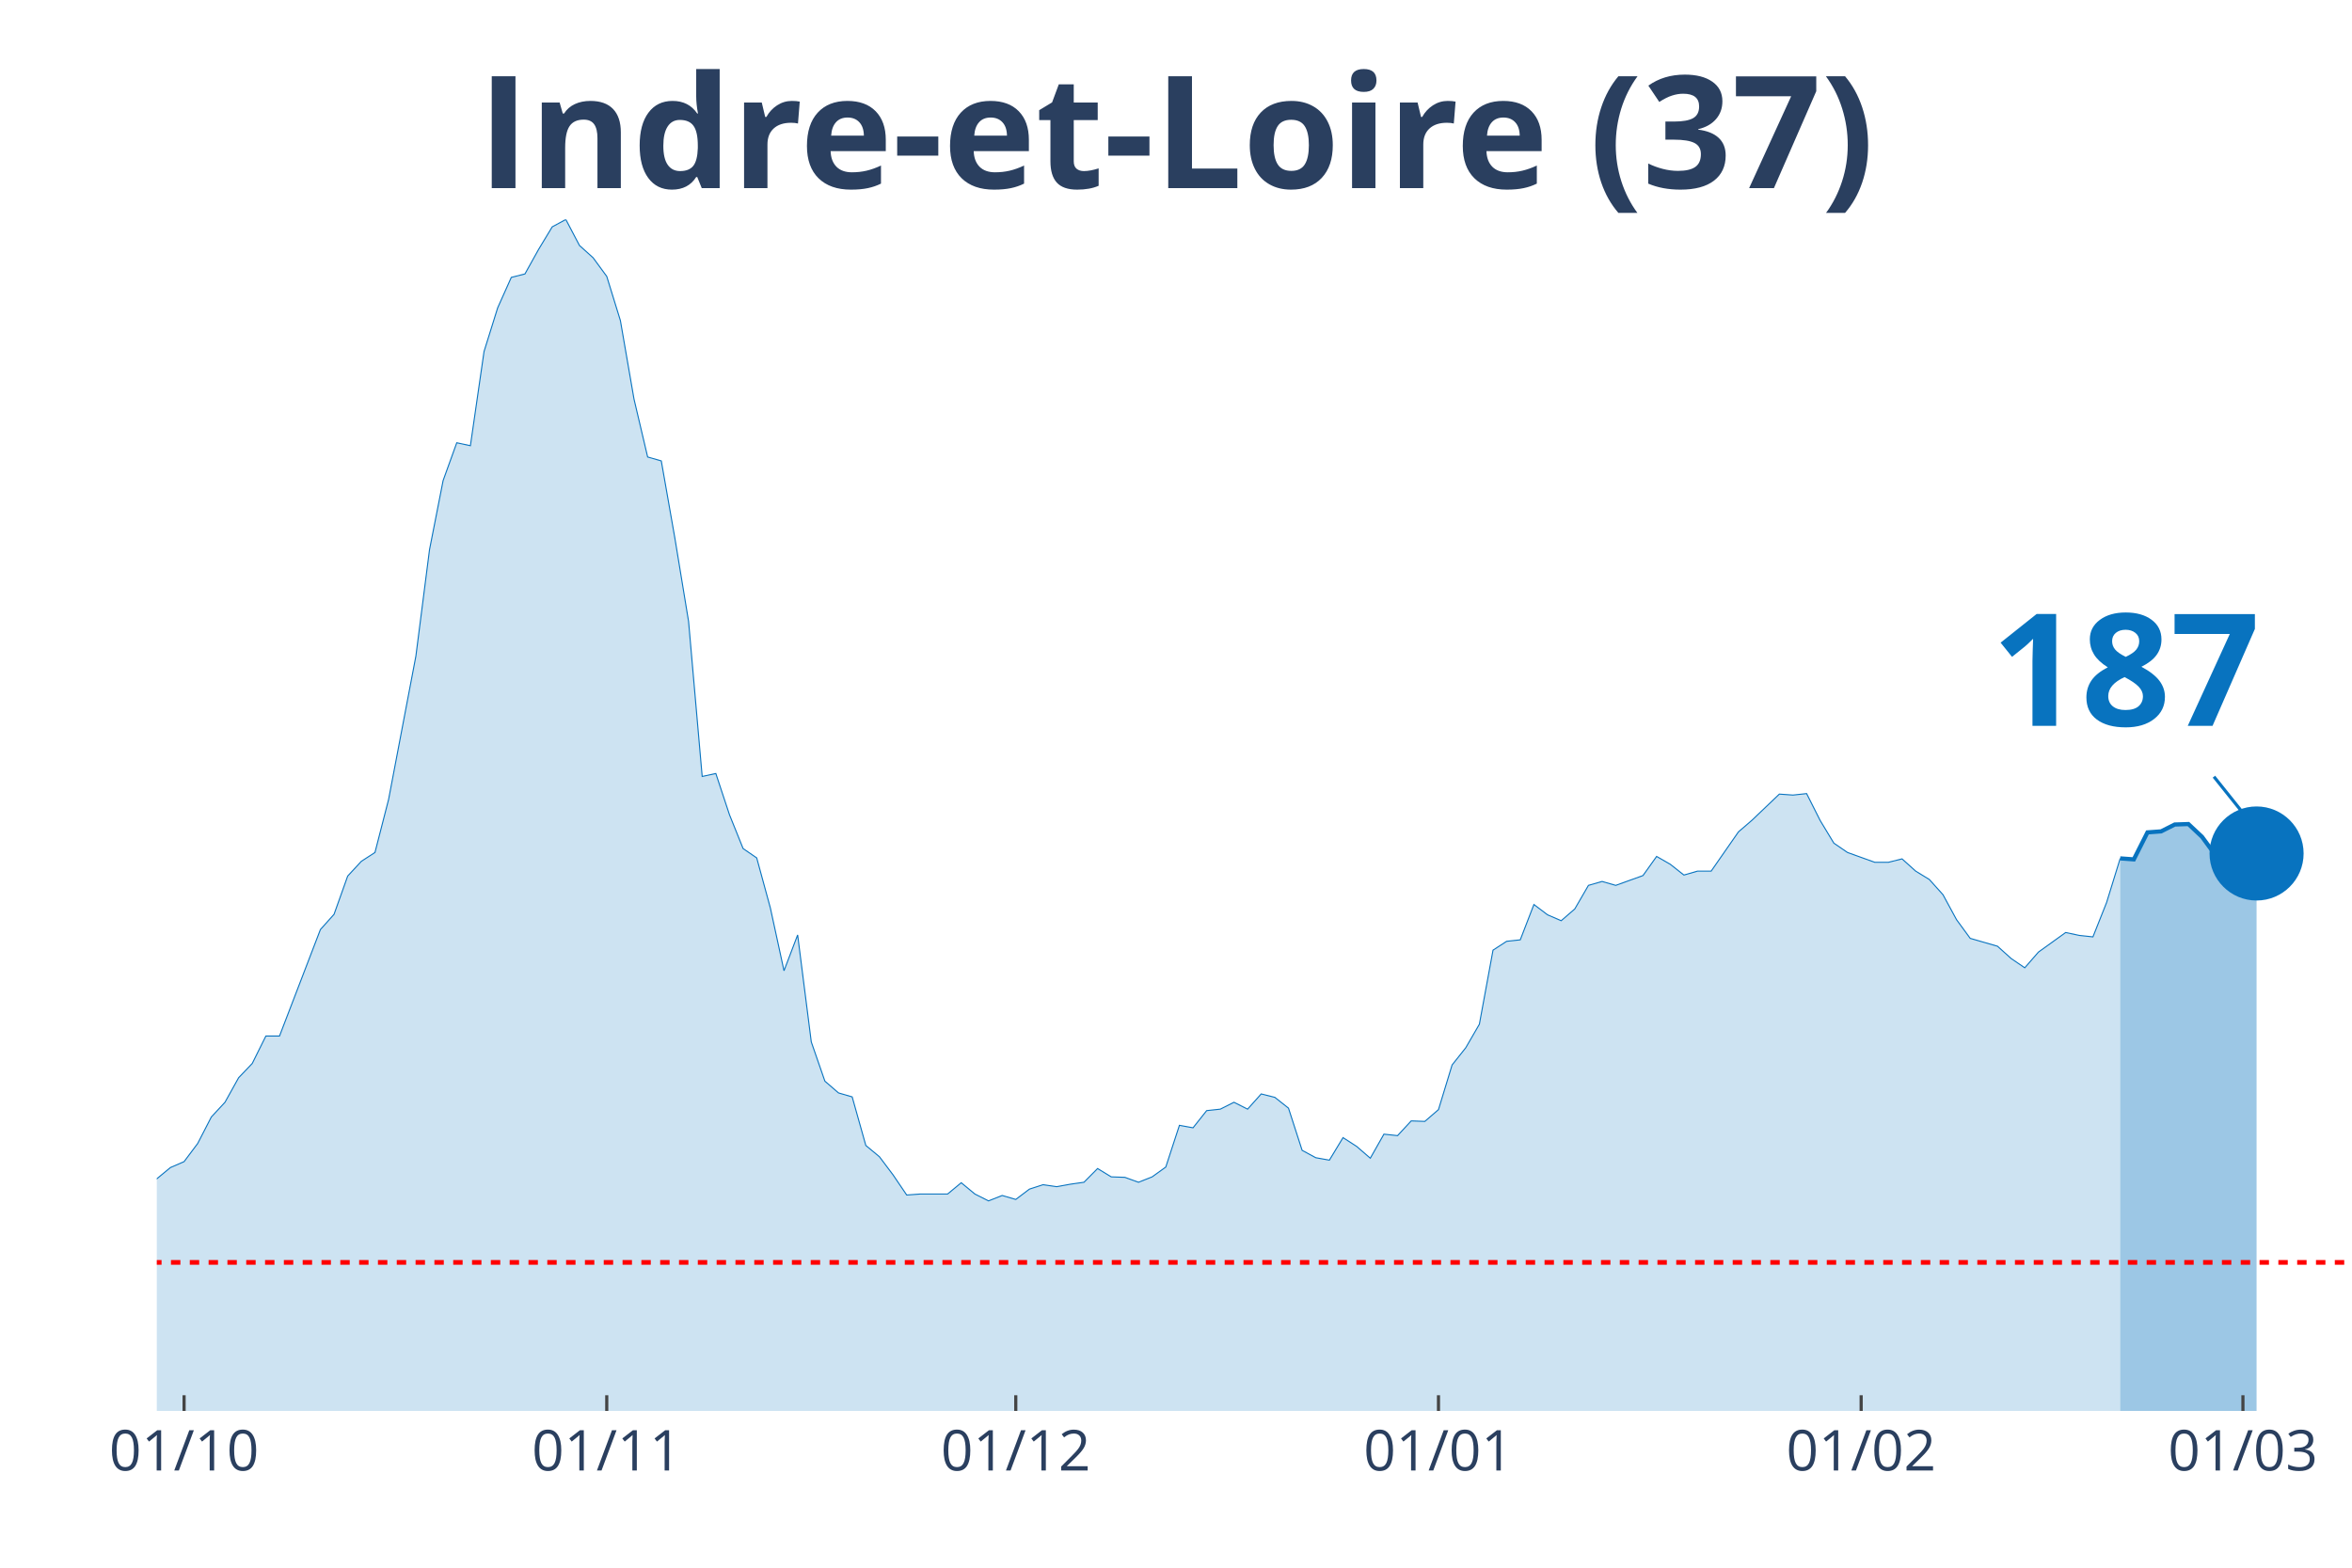
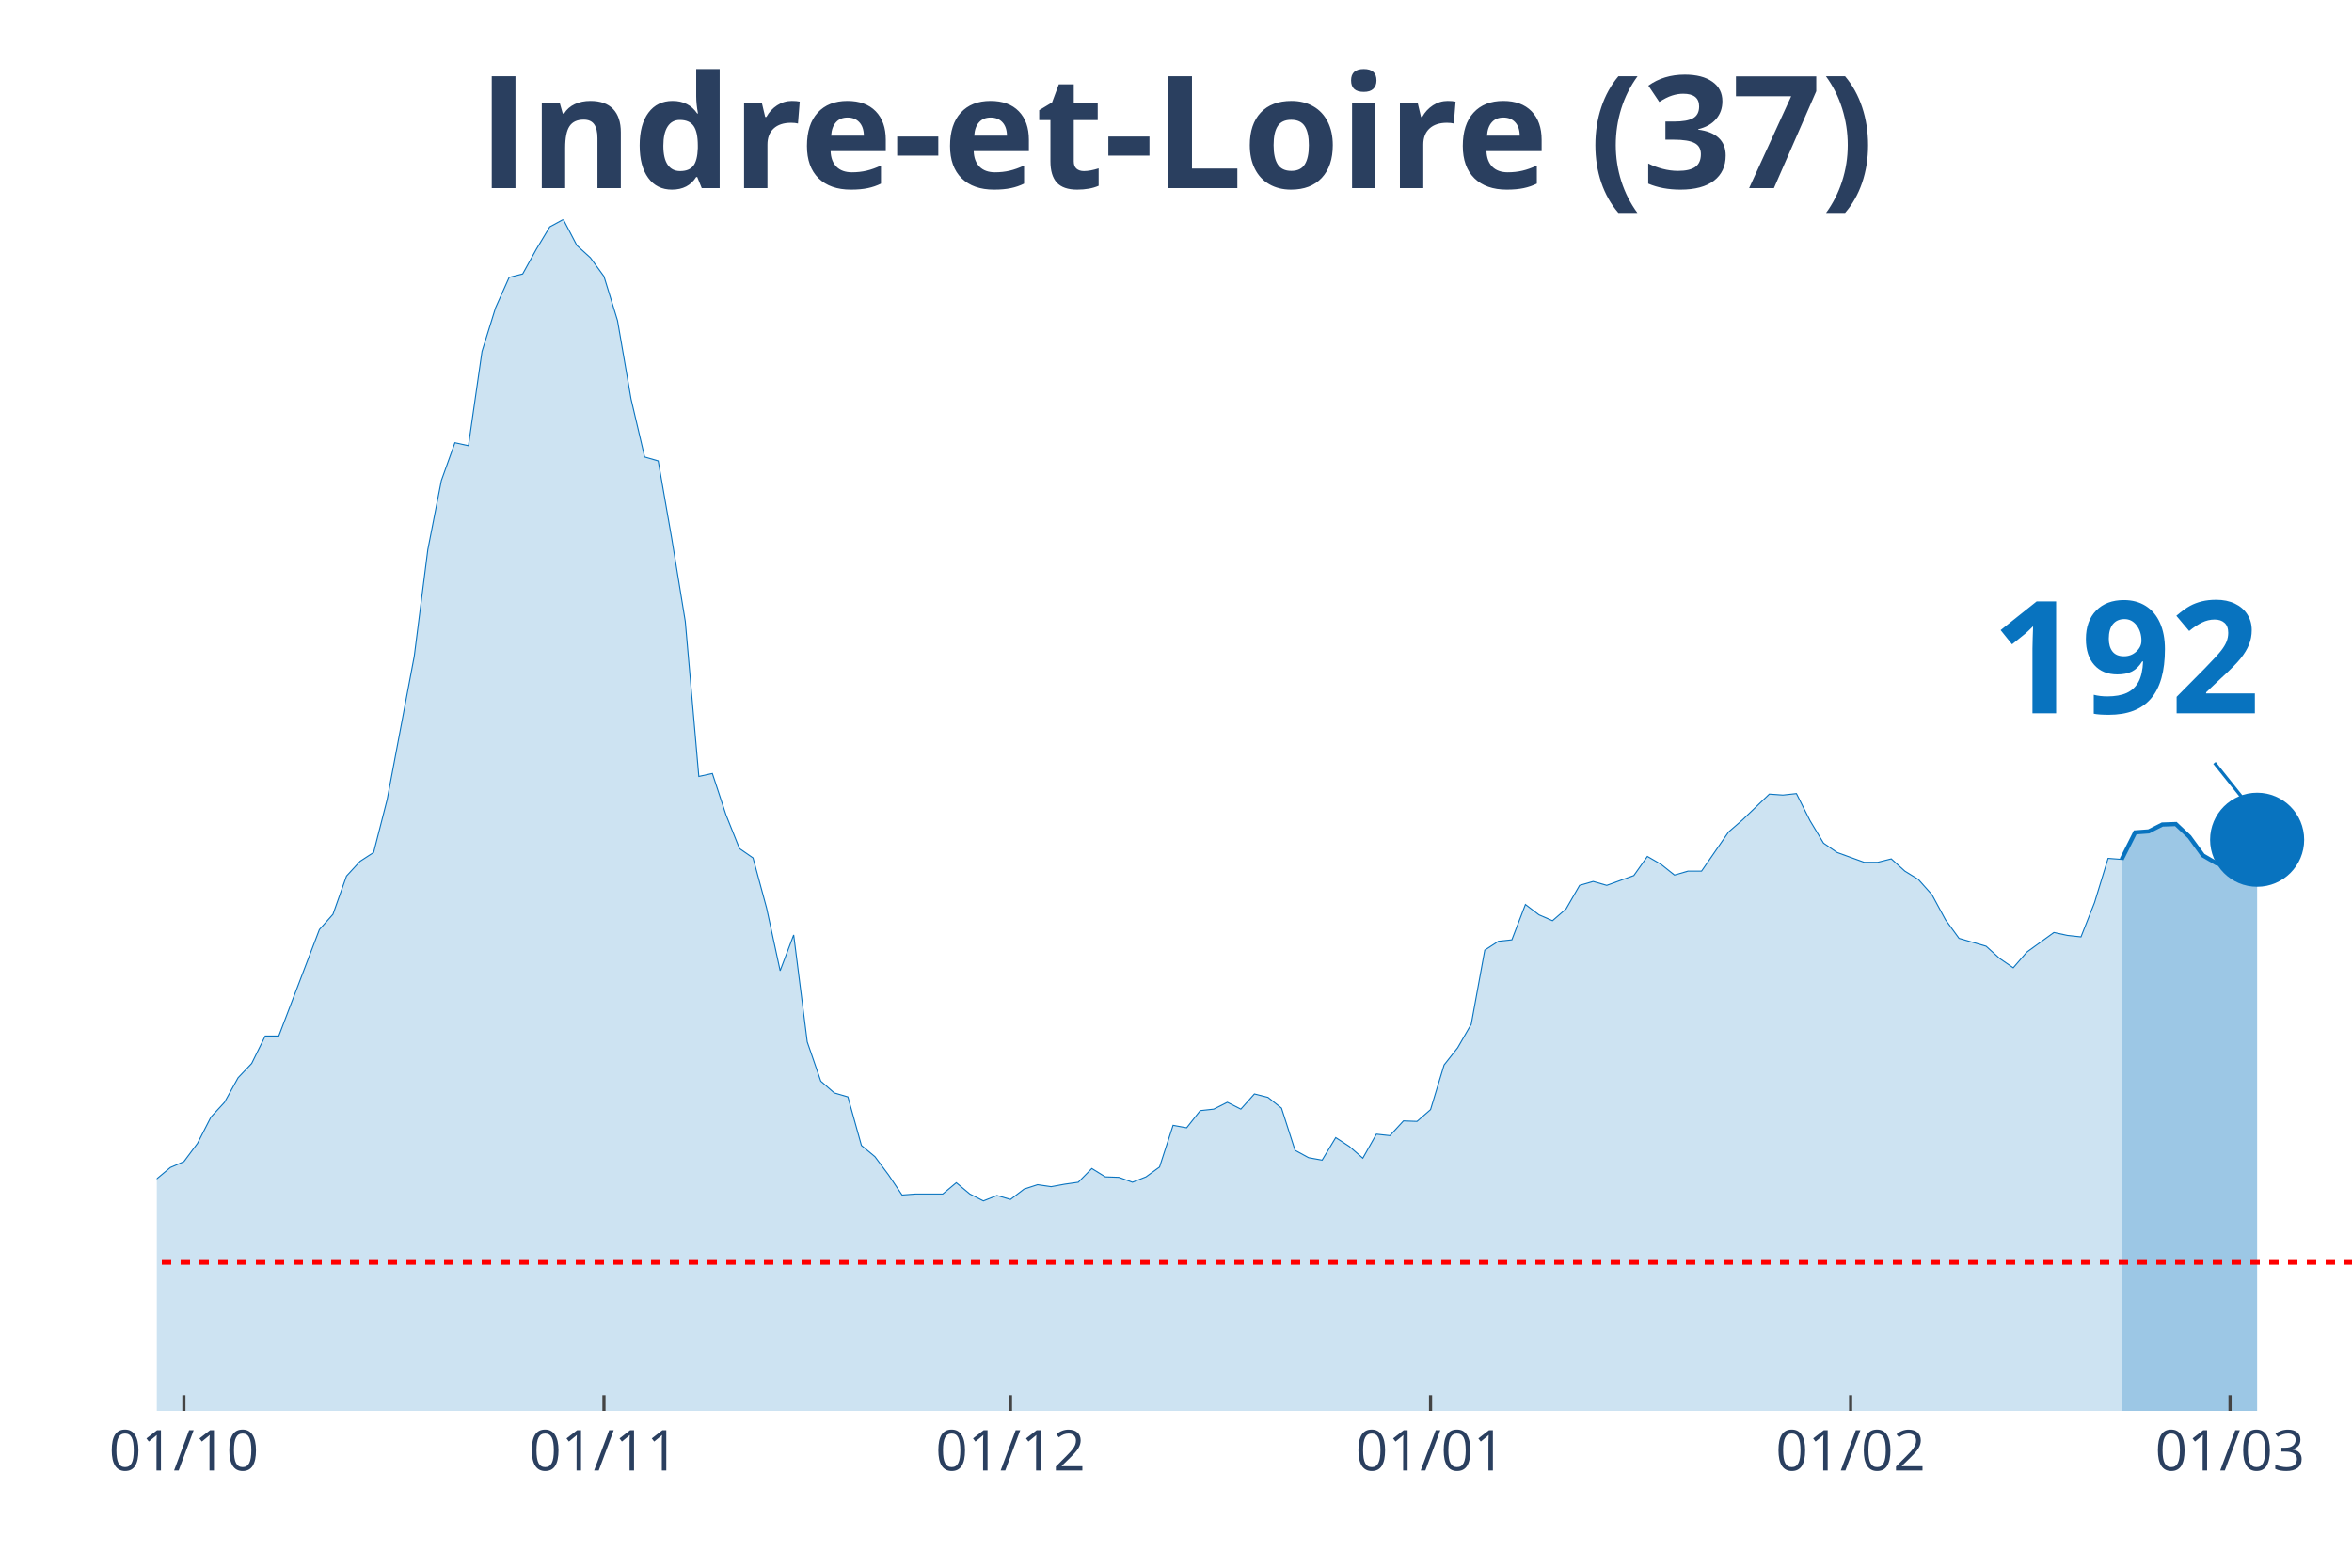
<svg xmlns="http://www.w3.org/2000/svg" class="main-svg" width="1125" height="750" style="" viewBox="0 0 750 500">
  <rect x="0" y="0" width="750" height="500" style="fill: rgb(0, 0, 0); fill-opacity: 0;" />
-   <defs id="defs-5d2945">
+   <defs id="defs-75ea79">
    <g class="clips">
-       <clipPath id="clip5d2945xyplot" class="plotclip">
+       <clipPath id="clip75ea79xyplot" class="plotclip">
        <rect width="700" height="380" />
      </clipPath>
-       <clipPath class="axesclip" id="clip5d2945x">
+       <clipPath class="axesclip" id="clip75ea79x">
        <rect x="50" y="0" width="700" height="500" />
      </clipPath>
-       <clipPath class="axesclip" id="clip5d2945y">
+       <clipPath class="axesclip" id="clip75ea79y">
        <rect x="0" y="70" width="750" height="380" />
      </clipPath>
-       <clipPath class="axesclip" id="clip5d2945xy">
+       <clipPath class="axesclip" id="clip75ea79xy">
        <rect x="50" y="70" width="700" height="380" />
      </clipPath>
    </g>
    <g class="gradients" />
  </defs>
  <g class="bglayer">
    <rect class="bg" x="50" y="70" width="700" height="380" style="fill: rgb(0, 0, 0); fill-opacity: 0; stroke-width: 0;" />
  </g>
  <g class="layer-below">
    <g class="imagelayer" />
    <g class="shapelayer" />
  </g>
  <g class="cartesianlayer">
    <g class="subplot xy">
      <g class="layer-subplot">
        <g class="shapelayer" />
        <g class="imagelayer" />
      </g>
      <g class="gridlayer">
        <g class="x">
-           <path class="xgrid crisp" transform="translate(58.7,0)" d="M0,70v380" style="stroke: rgb(255, 255, 255); stroke-opacity: 1; stroke-width: 1px;" />
-           <path class="xgrid crisp" transform="translate(193.48,0)" d="M0,70v380" style="stroke: rgb(255, 255, 255); stroke-opacity: 1; stroke-width: 1px;" />
-           <path class="xgrid crisp" transform="translate(323.91,0)" d="M0,70v380" style="stroke: rgb(255, 255, 255); stroke-opacity: 1; stroke-width: 1px;" />
-           <path class="xgrid crisp" transform="translate(458.7,0)" d="M0,70v380" style="stroke: rgb(255, 255, 255); stroke-opacity: 1; stroke-width: 1px;" />
-           <path class="xgrid crisp" transform="translate(593.48,0)" d="M0,70v380" style="stroke: rgb(255, 255, 255); stroke-opacity: 1; stroke-width: 1px;" />
-           <path class="xgrid crisp" transform="translate(715.22,0)" d="M0,70v380" style="stroke: rgb(255, 255, 255); stroke-opacity: 1; stroke-width: 1px;" />
+           <path class="xgrid crisp" transform="translate(58.64,0)" d="M0,70v380" style="stroke: rgb(255, 255, 255); stroke-opacity: 1; stroke-width: 1px;" />
+           <path class="xgrid crisp" transform="translate(192.59,0)" d="M0,70v380" style="stroke: rgb(255, 255, 255); stroke-opacity: 1; stroke-width: 1px;" />
+           <path class="xgrid crisp" transform="translate(322.22,0)" d="M0,70v380" style="stroke: rgb(255, 255, 255); stroke-opacity: 1; stroke-width: 1px;" />
+           <path class="xgrid crisp" transform="translate(456.17,0)" d="M0,70v380" style="stroke: rgb(255, 255, 255); stroke-opacity: 1; stroke-width: 1px;" />
+           <path class="xgrid crisp" transform="translate(590.12,0)" d="M0,70v380" style="stroke: rgb(255, 255, 255); stroke-opacity: 1; stroke-width: 1px;" />
+           <path class="xgrid crisp" transform="translate(711.11,0)" d="M0,70v380" style="stroke: rgb(255, 255, 255); stroke-opacity: 1; stroke-width: 1px;" />
        </g>
        <g class="y" />
      </g>
      <g class="zerolinelayer" />
      <path class="xlines-below" />
      <path class="ylines-below" />
      <g class="overlines-below" />
      <g class="xaxislayer-below" />
      <g class="yaxislayer-below" />
      <g class="overaxes-below" />
-       <g class="plot" transform="translate(50, 70)" clip-path="url('#clip5d2945xyplot')">
+       <g class="plot" transform="translate(50, 70)" clip-path="url('#clip75ea79xyplot')">
        <g class="scatterlayer mlayer">
-           <g class="trace scatter trace4a0078" style="stroke-miterlimit: 2;">
+           <g class="trace scatter tracee0fa46" style="stroke-miterlimit: 2;">
            <g class="fills">
              <g>
-                 <path class="js-fill" d="M626.09,380L-591.3,380L-591.3,373.27L-569.57,372.8L-565.22,374.05L-521.74,378.75L-517.39,378.43L-317.39,376.24L-313.04,374.37L-295.65,370.77L-291.3,370.77L-278.26,370.3L-273.91,370.45L-243.48,373.27L-239.13,372.8L-221.74,370.77L-217.39,369.67L-213.04,366.07L-208.7,366.54L-204.35,365.91L-200,362L-195.65,357.93L-191.3,358.25L-186.96,354.33L-182.61,354.8L-173.91,352.77L-169.57,353.39L-165.22,353.71L-160.87,349.64L-156.52,351.05L-152.17,348.54L-134.78,344L-130.43,341.66L-121.74,335.55L-117.39,335.55L-113.04,335.4L-108.7,332.58L-100,324.13L-95.65,321L-86.96,314.42L-82.61,313.95L-78.26,304.09L-73.91,302.22L-65.22,291.26L-60.87,291.57L-52.17,292.2L-47.83,290.63L-43.48,289.54L-39.13,295.02L-34.78,303.31L-30.43,305.5L-26.09,308.95L-21.74,309.88L-13.04,318.34L-8.7,317.71L0,305.97L4.35,302.37L8.7,300.49L13.04,294.7L17.39,286.25L21.74,281.56L26.09,273.73L30.43,269.19L34.78,260.43L39.13,260.43L52.17,226.47L56.52,221.61L60.87,209.41L65.22,204.71L69.57,201.89L73.91,184.99L82.61,139.29L86.96,105.33L91.3,83.26L95.65,71.21L100,72.15L104.35,42.1L108.7,28.17L113.04,18.47L117.39,17.37L121.74,9.55L126.09,2.35L130.43,0L134.78,8.29L139.13,12.21L143.48,18.15L147.83,32.24L152.17,57.28L156.52,75.75L160.87,77L165.22,101.73L169.57,128.18L173.91,177.64L178.26,176.7L182.61,189.84L186.96,200.64L191.3,203.62L195.65,219.58L200,239.61L204.35,228.19L208.7,262.31L213.04,274.83L217.39,278.58L221.74,279.84L226.09,295.33L230.43,298.93L234.78,304.72L239.13,311.14L243.48,310.82L252.17,310.82L256.52,307.22L260.87,310.82L265.22,313.01L269.57,311.29L273.91,312.55L278.26,309.26L282.61,307.85L286.96,308.48L291.3,307.69L295.65,307.07L300,302.69L304.35,305.35L308.7,305.5L313.04,307.07L317.39,305.35L321.74,302.22L326.09,288.91L330.43,289.7L334.78,284.22L339.13,283.75L343.48,281.56L347.83,283.75L352.17,278.9L356.52,279.99L360.87,283.43L365.22,296.89L369.57,299.24L373.91,300.02L378.26,292.83L382.61,295.64L386.96,299.4L391.3,291.73L395.65,292.2L400,287.5L404.35,287.66L408.7,283.9L413.04,269.66L417.39,264.18L421.74,256.67L426.09,233.04L430.43,230.22L434.78,229.75L439.13,218.48L443.48,221.77L447.83,223.65L452.17,219.89L456.52,212.38L460.87,211.13L465.22,212.38L473.91,209.25L478.26,203.15L482.61,205.65L486.96,209.09L491.3,207.84L495.65,207.84L504.35,195.32L508.7,191.57L517.39,183.27L521.74,183.58L526.09,183.11L530.43,191.72L534.78,198.92L539.13,201.89L547.83,205.02L552.17,205.02L556.52,203.93L560.87,207.84L565.22,210.5L569.57,215.35L573.91,223.34L578.26,229.28L586.96,231.79L591.3,235.7L595.65,238.67L600,233.67L608.7,227.41L613.04,228.34L617.39,228.81L621.74,217.86L626.09,203.77" style="fill: rgb(8, 115, 191); fill-opacity: 0.2; stroke-width: 0;" />
+                 <path class="js-fill" d="M626.54,380L-587.65,380L-587.65,373.27L-566.05,372.8L-561.73,374.05L-518.52,378.75L-514.2,378.43L-315.43,376.24L-311.11,374.37L-293.83,370.77L-289.51,370.77L-276.54,370.3L-272.22,370.45L-241.98,373.27L-237.65,372.8L-220.37,370.77L-216.05,369.67L-211.73,366.07L-207.41,366.54L-203.09,365.91L-198.77,362L-194.44,357.93L-190.12,358.25L-185.8,354.33L-181.48,354.8L-172.84,352.77L-168.52,353.39L-164.2,353.71L-159.88,349.64L-155.56,351.05L-151.23,348.54L-133.95,344L-129.63,341.66L-120.99,335.55L-116.67,335.55L-112.35,335.4L-108.02,332.58L-99.38,324.13L-95.06,321L-86.42,314.42L-82.1,313.95L-77.78,304.09L-73.46,302.22L-64.81,291.26L-60.49,291.57L-51.85,292.2L-47.53,290.63L-43.21,289.54L-38.89,295.02L-34.57,303.31L-30.25,305.5L-25.93,308.95L-21.6,309.88L-12.96,318.34L-8.64,317.71L0,305.97L4.32,302.37L8.64,300.49L12.96,294.7L17.28,286.25L21.6,281.56L25.93,273.73L30.25,269.19L34.57,260.43L38.89,260.43L51.85,226.47L56.17,221.61L60.49,209.41L64.81,204.71L69.14,201.89L73.46,184.99L82.1,139.29L86.42,105.33L90.74,83.26L95.06,71.21L99.38,72.15L103.7,42.1L108.02,28.17L112.35,18.47L116.67,17.37L120.99,9.55L125.31,2.35L129.63,0L133.95,8.29L138.27,12.21L142.59,18.15L146.91,32.24L151.23,57.28L155.56,75.75L159.88,77L164.2,101.73L168.52,128.18L172.84,177.64L177.16,176.7L181.48,189.84L185.8,200.64L190.12,203.62L194.44,219.58L198.77,239.61L203.09,228.19L207.41,262.31L211.73,274.83L216.05,278.58L220.37,279.84L224.69,295.33L229.01,298.93L233.33,304.72L237.65,311.14L241.98,310.82L250.62,310.82L254.94,307.22L259.26,310.82L263.58,313.01L267.9,311.29L272.22,312.55L276.54,309.26L280.86,307.85L285.19,308.48L289.51,307.69L293.83,307.07L298.15,302.69L302.47,305.35L306.79,305.5L311.11,307.07L315.43,305.35L319.75,302.22L324.07,288.91L328.4,289.7L332.72,284.22L337.04,283.75L341.36,281.56L345.68,283.75L350,278.9L354.32,279.99L358.64,283.43L362.96,296.89L367.28,299.24L371.6,300.02L375.93,292.83L380.25,295.64L384.57,299.4L388.89,291.73L393.21,292.2L397.53,287.5L401.85,287.66L406.17,283.9L410.49,269.66L414.81,264.18L419.14,256.67L423.46,233.04L427.78,230.22L432.1,229.75L436.42,218.48L440.74,221.77L445.06,223.65L449.38,219.89L453.7,212.38L458.02,211.13L462.35,212.38L470.99,209.25L475.31,203.15L479.63,205.65L483.95,209.09L488.27,207.84L492.59,207.84L501.23,195.32L505.56,191.57L514.2,183.27L518.52,183.58L522.84,183.11L527.16,191.72L531.48,198.92L535.8,201.89L544.44,205.02L548.77,205.02L553.09,203.93L557.41,207.84L561.73,210.5L566.05,215.35L570.37,223.34L574.69,229.28L583.33,231.79L587.65,235.7L591.98,238.67L596.3,233.67L604.94,227.41L609.26,228.34L613.58,228.81L617.9,217.86L622.22,203.77L626.54,204.09" style="fill: rgb(8, 115, 191); fill-opacity: 0.2; stroke-width: 0;" />
              </g>
            </g>
            <g class="errorbars" />
            <g class="lines">
-               <path class="js-line" d="M-591.3,373.27L-569.57,372.8L-565.22,374.05L-521.74,378.75L-517.39,378.43L-317.39,376.24L-313.04,374.37L-295.65,370.77L-291.3,370.77L-278.26,370.3L-273.91,370.45L-243.48,373.27L-239.13,372.8L-221.74,370.77L-217.39,369.67L-213.04,366.07L-208.7,366.54L-204.35,365.91L-200,362L-195.65,357.93L-191.3,358.25L-186.96,354.33L-182.61,354.8L-173.91,352.77L-169.57,353.39L-165.22,353.71L-160.87,349.64L-156.52,351.05L-152.17,348.54L-134.78,344L-130.43,341.66L-121.74,335.55L-117.39,335.55L-113.04,335.4L-108.7,332.58L-100,324.13L-95.65,321L-86.96,314.42L-82.61,313.95L-78.26,304.09L-73.91,302.22L-65.22,291.26L-60.87,291.57L-52.17,292.2L-47.83,290.63L-43.48,289.54L-39.13,295.02L-34.78,303.31L-30.43,305.5L-26.09,308.95L-21.74,309.88L-13.04,318.34L-8.7,317.71L0,305.97L4.35,302.37L8.7,300.49L13.04,294.7L17.39,286.25L21.74,281.56L26.09,273.73L30.43,269.19L34.78,260.43L39.13,260.43L52.17,226.47L56.52,221.61L60.87,209.41L65.22,204.71L69.57,201.89L73.91,184.99L82.61,139.29L86.96,105.33L91.3,83.26L95.65,71.21L100,72.15L104.35,42.1L108.7,28.17L113.04,18.47L117.39,17.37L121.74,9.55L126.09,2.35L130.43,0L134.78,8.29L139.13,12.21L143.48,18.15L147.83,32.24L152.17,57.28L156.52,75.75L160.87,77L165.22,101.73L169.57,128.18L173.91,177.64L178.26,176.7L182.61,189.84L186.96,200.64L191.3,203.62L195.65,219.58L200,239.61L204.35,228.19L208.7,262.31L213.04,274.83L217.39,278.58L221.74,279.84L226.09,295.33L230.43,298.93L234.78,304.72L239.13,311.14L243.48,310.82L252.17,310.82L256.52,307.22L260.87,310.82L265.22,313.01L269.57,311.29L273.91,312.55L278.26,309.26L282.61,307.85L286.96,308.48L291.3,307.69L295.65,307.07L300,302.69L304.35,305.35L308.7,305.5L313.04,307.07L317.39,305.35L321.74,302.22L326.09,288.91L330.43,289.7L334.78,284.22L339.13,283.75L343.48,281.56L347.83,283.75L352.17,278.9L356.52,279.99L360.87,283.43L365.22,296.89L369.57,299.24L373.91,300.02L378.26,292.83L382.61,295.64L386.96,299.4L391.3,291.73L395.65,292.2L400,287.5L404.35,287.66L408.7,283.9L413.04,269.66L417.39,264.18L421.74,256.67L426.09,233.04L430.43,230.22L434.78,229.75L439.13,218.48L443.48,221.77L447.83,223.65L452.17,219.89L456.52,212.38L460.87,211.13L465.22,212.38L473.91,209.25L478.26,203.15L482.61,205.65L486.96,209.09L491.3,207.84L495.65,207.84L504.35,195.32L508.7,191.57L517.39,183.27L521.74,183.58L526.09,183.11L530.43,191.72L534.78,198.92L539.13,201.89L547.83,205.02L552.17,205.02L556.52,203.93L560.87,207.84L565.22,210.5L569.57,215.35L573.91,223.34L578.26,229.28L586.96,231.79L591.3,235.7L595.65,238.67L600,233.67L608.7,227.41L613.04,228.34L617.39,228.81L621.74,217.86L626.09,203.77" style="vector-effect: non-scaling-stroke; fill: none; stroke: rgb(8, 115, 191); stroke-opacity: 1; stroke-width: 0.5px; opacity: 1;" />
+               <path class="js-line" d="M-587.65,373.27L-566.05,372.8L-561.73,374.05L-518.52,378.75L-514.2,378.43L-315.43,376.24L-311.11,374.37L-293.83,370.77L-289.51,370.77L-276.54,370.3L-272.22,370.45L-241.98,373.27L-237.65,372.8L-220.37,370.77L-216.05,369.67L-211.73,366.07L-207.41,366.54L-203.09,365.91L-198.77,362L-194.44,357.93L-190.12,358.25L-185.8,354.33L-181.48,354.8L-172.84,352.77L-168.52,353.39L-164.2,353.71L-159.88,349.64L-155.56,351.05L-151.23,348.54L-133.95,344L-129.63,341.66L-120.99,335.55L-116.67,335.55L-112.35,335.4L-108.02,332.58L-99.38,324.13L-95.06,321L-86.42,314.42L-82.1,313.95L-77.78,304.09L-73.46,302.22L-64.81,291.26L-60.49,291.57L-51.85,292.2L-47.53,290.63L-43.21,289.54L-38.89,295.02L-34.57,303.31L-30.25,305.5L-25.93,308.95L-21.6,309.88L-12.96,318.34L-8.64,317.71L0,305.97L4.32,302.37L8.64,300.49L12.96,294.7L17.28,286.25L21.6,281.56L25.93,273.73L30.25,269.19L34.57,260.43L38.89,260.43L51.85,226.47L56.17,221.61L60.49,209.41L64.81,204.71L69.14,201.89L73.46,184.99L82.1,139.29L86.42,105.33L90.74,83.26L95.06,71.21L99.38,72.15L103.7,42.1L108.02,28.17L112.35,18.47L116.67,17.37L120.99,9.55L125.31,2.35L129.63,0L133.95,8.29L138.27,12.21L142.59,18.15L146.91,32.24L151.23,57.28L155.56,75.75L159.88,77L164.2,101.73L168.52,128.18L172.84,177.64L177.16,176.7L181.48,189.84L185.8,200.64L190.12,203.62L194.44,219.58L198.77,239.61L203.09,228.19L207.41,262.31L211.73,274.83L216.05,278.58L220.37,279.84L224.69,295.33L229.01,298.93L233.33,304.72L237.65,311.14L241.98,310.82L250.62,310.82L254.94,307.22L259.26,310.82L263.58,313.01L267.9,311.29L272.22,312.55L276.54,309.26L280.86,307.85L285.19,308.48L289.51,307.69L293.83,307.07L298.15,302.69L302.47,305.35L306.79,305.5L311.11,307.07L315.43,305.35L319.75,302.22L324.07,288.91L328.4,289.7L332.72,284.22L337.04,283.75L341.36,281.56L345.68,283.75L350,278.9L354.32,279.99L358.64,283.43L362.96,296.89L367.28,299.24L371.6,300.02L375.93,292.83L380.25,295.64L384.57,299.4L388.89,291.73L393.21,292.2L397.53,287.5L401.85,287.66L406.17,283.9L410.49,269.66L414.81,264.18L419.14,256.67L423.46,233.04L427.78,230.22L432.1,229.75L436.42,218.48L440.74,221.77L445.06,223.65L449.38,219.89L453.7,212.38L458.02,211.13L462.35,212.38L470.99,209.25L475.31,203.15L479.63,205.65L483.95,209.09L488.27,207.84L492.59,207.84L501.23,195.32L505.56,191.57L514.2,183.27L518.52,183.58L522.84,183.11L527.16,191.72L531.48,198.92L535.8,201.89L544.44,205.02L548.77,205.02L553.09,203.93L557.41,207.84L561.73,210.5L566.05,215.35L570.37,223.34L574.69,229.28L583.33,231.79L587.65,235.7L591.98,238.67L596.3,233.67L604.94,227.41L609.26,228.34L613.58,228.81L617.9,217.86L622.22,203.77L626.54,204.09" style="vector-effect: non-scaling-stroke; fill: none; stroke: rgb(8, 115, 191); stroke-opacity: 1; stroke-width: 0.5px; opacity: 1;" />
            </g>
            <g class="points" />
            <g class="text" />
          </g>
-           <g class="trace scatter tracea37898" style="stroke-miterlimit: 2;">
+           <g class="trace scatter trace62aee9" style="stroke-miterlimit: 2;">
            <g class="fills">
              <g>
-                 <path class="js-fill" d="M669.57,380L626.09,380L626.09,203.77L630.43,204.09L634.78,195.48L639.13,195.16L643.48,192.97L647.83,192.82L652.17,196.89L656.52,202.83L660.87,205.34L665.22,206.28L669.57,202.21" style="fill: rgb(8, 115, 191); fill-opacity: 0.4; stroke-width: 0;" />
+                 <path class="js-fill" d="M669.75,380L626.54,380L626.54,204.09L630.86,195.48L635.19,195.16L639.51,192.97L643.83,192.82L648.15,196.89L652.47,202.83L656.79,205.34L661.11,206.12L669.75,197.83" style="fill: rgb(8, 115, 191); fill-opacity: 0.4; stroke-width: 0;" />
              </g>
            </g>
            <g class="errorbars" />
            <g class="lines">
-               <path class="js-line" d="M626.09,203.77L630.43,204.09L634.78,195.48L639.13,195.16L643.48,192.97L647.83,192.82L652.17,196.89L656.52,202.83L660.87,205.34L665.22,206.28L669.57,202.21" style="vector-effect: non-scaling-stroke; fill: none; stroke: rgb(8, 115, 191); stroke-opacity: 1; stroke-width: 2px; opacity: 1;" />
+               <path class="js-line" d="M626.54,204.09L630.86,195.48L635.19,195.16L639.51,192.97L643.83,192.82L648.15,196.89L652.47,202.83L656.79,205.34L661.11,206.12L669.75,197.83" style="vector-effect: non-scaling-stroke; fill: none; stroke: rgb(8, 115, 191); stroke-opacity: 1; stroke-width: 2px; opacity: 1;" />
            </g>
            <g class="points" />
            <g class="text" />
          </g>
-           <g class="trace scatter tracee1aa5d" style="stroke-miterlimit: 2; opacity: 1;">
+           <g class="trace scatter tracee01b6f" style="stroke-miterlimit: 2; opacity: 1;">
            <g class="fills" />
            <g class="errorbars" />
            <g class="lines" />
            <g class="points">
-               <path class="point" transform="translate(669.57,202.21)" d="M15,0A15,15 0 1,1 0,-15A15,15 0 0,1 15,0Z" style="opacity: 1; stroke-width: 0px; fill: rgb(8, 115, 191); fill-opacity: 1;" />
+               <path class="point" transform="translate(669.75,197.83)" d="M15,0A15,15 0 1,1 0,-15A15,15 0 0,1 15,0Z" style="opacity: 1; stroke-width: 0px; fill: rgb(8, 115, 191); fill-opacity: 1;" />
            </g>
            <g class="text" />
          </g>
        </g>
      </g>
      <g class="overplot" />
      <path class="xlines-above crisp" style="fill: none; stroke-width: 1px; stroke: rgb(0, 0, 0); stroke-opacity: 0;" d="" />
      <path class="ylines-above crisp" style="fill: none;" d="M0,0" />
      <g class="overlines-above" />
      <g class="xaxislayer-above">
-         <path class="xtick ticks crisp" d="M0,450v-5" transform="translate(58.7,0)" style="stroke: rgb(68, 68, 68); stroke-opacity: 1; stroke-width: 1px;" />
-         <path class="xtick ticks crisp" d="M0,450v-5" transform="translate(193.48,0)" style="stroke: rgb(68, 68, 68); stroke-opacity: 1; stroke-width: 1px;" />
-         <path class="xtick ticks crisp" d="M0,450v-5" transform="translate(323.91,0)" style="stroke: rgb(68, 68, 68); stroke-opacity: 1; stroke-width: 1px;" />
-         <path class="xtick ticks crisp" d="M0,450v-5" transform="translate(458.7,0)" style="stroke: rgb(68, 68, 68); stroke-opacity: 1; stroke-width: 1px;" />
-         <path class="xtick ticks crisp" d="M0,450v-5" transform="translate(593.48,0)" style="stroke: rgb(68, 68, 68); stroke-opacity: 1; stroke-width: 1px;" />
-         <path class="xtick ticks crisp" d="M0,450v-5" transform="translate(715.22,0)" style="stroke: rgb(68, 68, 68); stroke-opacity: 1; stroke-width: 1px;" />
+         <path class="xtick ticks crisp" d="M0,450v-5" transform="translate(58.64,0)" style="stroke: rgb(68, 68, 68); stroke-opacity: 1; stroke-width: 1px;" />
+         <path class="xtick ticks crisp" d="M0,450v-5" transform="translate(192.59,0)" style="stroke: rgb(68, 68, 68); stroke-opacity: 1; stroke-width: 1px;" />
+         <path class="xtick ticks crisp" d="M0,450v-5" transform="translate(322.22,0)" style="stroke: rgb(68, 68, 68); stroke-opacity: 1; stroke-width: 1px;" />
+         <path class="xtick ticks crisp" d="M0,450v-5" transform="translate(456.17,0)" style="stroke: rgb(68, 68, 68); stroke-opacity: 1; stroke-width: 1px;" />
+         <path class="xtick ticks crisp" d="M0,450v-5" transform="translate(590.12,0)" style="stroke: rgb(68, 68, 68); stroke-opacity: 1; stroke-width: 1px;" />
+         <path class="xtick ticks crisp" d="M0,450v-5" transform="translate(711.11,0)" style="stroke: rgb(68, 68, 68); stroke-opacity: 1; stroke-width: 1px;" />
        <g class="xtick">
-           <text text-anchor="middle" x="0" y="469" transform="translate(58.7,0)" style="font-family: 'Open Sans', verdana, arial, sans-serif; font-size: 18px; fill: rgb(42, 63, 95); fill-opacity: 1; white-space: pre;">01/10</text>
+           <text text-anchor="middle" x="0" y="469" transform="translate(58.64,0)" style="font-family: 'Open Sans', verdana, arial, sans-serif; font-size: 18px; fill: rgb(42, 63, 95); fill-opacity: 1; white-space: pre;">01/10</text>
        </g>
        <g class="xtick">
-           <text text-anchor="middle" x="0" y="469" transform="translate(193.48,0)" style="font-family: 'Open Sans', verdana, arial, sans-serif; font-size: 18px; fill: rgb(42, 63, 95); fill-opacity: 1; white-space: pre;">01/11</text>
+           <text text-anchor="middle" x="0" y="469" transform="translate(192.59,0)" style="font-family: 'Open Sans', verdana, arial, sans-serif; font-size: 18px; fill: rgb(42, 63, 95); fill-opacity: 1; white-space: pre;">01/11</text>
        </g>
        <g class="xtick">
-           <text text-anchor="middle" x="0" y="469" transform="translate(323.91,0)" style="font-family: 'Open Sans', verdana, arial, sans-serif; font-size: 18px; fill: rgb(42, 63, 95); fill-opacity: 1; white-space: pre;">01/12</text>
+           <text text-anchor="middle" x="0" y="469" transform="translate(322.22,0)" style="font-family: 'Open Sans', verdana, arial, sans-serif; font-size: 18px; fill: rgb(42, 63, 95); fill-opacity: 1; white-space: pre;">01/12</text>
        </g>
        <g class="xtick">
-           <text text-anchor="middle" x="0" y="469" transform="translate(458.7,0)" style="font-family: 'Open Sans', verdana, arial, sans-serif; font-size: 18px; fill: rgb(42, 63, 95); fill-opacity: 1; white-space: pre;">01/01</text>
+           <text text-anchor="middle" x="0" y="469" transform="translate(456.17,0)" style="font-family: 'Open Sans', verdana, arial, sans-serif; font-size: 18px; fill: rgb(42, 63, 95); fill-opacity: 1; white-space: pre;">01/01</text>
        </g>
        <g class="xtick">
-           <text text-anchor="middle" x="0" y="469" transform="translate(593.48,0)" style="font-family: 'Open Sans', verdana, arial, sans-serif; font-size: 18px; fill: rgb(42, 63, 95); fill-opacity: 1; white-space: pre;">01/02</text>
+           <text text-anchor="middle" x="0" y="469" transform="translate(590.12,0)" style="font-family: 'Open Sans', verdana, arial, sans-serif; font-size: 18px; fill: rgb(42, 63, 95); fill-opacity: 1; white-space: pre;">01/02</text>
        </g>
        <g class="xtick">
-           <text text-anchor="middle" x="0" y="469" transform="translate(715.22,0)" style="font-family: 'Open Sans', verdana, arial, sans-serif; font-size: 18px; fill: rgb(42, 63, 95); fill-opacity: 1; white-space: pre;">01/03</text>
+           <text text-anchor="middle" x="0" y="469" transform="translate(711.11,0)" style="font-family: 'Open Sans', verdana, arial, sans-serif; font-size: 18px; fill: rgb(42, 63, 95); fill-opacity: 1; white-space: pre;">01/03</text>
        </g>
      </g>
      <g class="yaxislayer-above" />
      <g class="overaxes-above" />
    </g>
  </g>
  <g class="polarlayer" />
  <g class="ternarylayer" />
  <g class="geolayer" />
  <g class="funnelarealayer" />
  <g class="pielayer" />
  <g class="treemaplayer" />
  <g class="sunburstlayer" />
  <g class="glimages" />
-   <defs id="topdefs-5d2945">
+   <defs id="topdefs-75ea79">
    <g class="clips" />
  </defs>
  <g class="layer-above">
    <g class="imagelayer" />
    <g class="shapelayer">
-       <path data-index="0" fill-rule="evenodd" d="M-2393.48,402.63L784.78,402.63" clip-path="url('#clip5d2945xy')" style="opacity: 1; stroke: rgb(255, 0, 0); stroke-opacity: 1; fill: rgb(0, 0, 0); fill-opacity: 0; stroke-dasharray: 3px, 3px; stroke-width: 1.5px;" />
+       <path data-index="0" fill-rule="evenodd" d="M-2378.4,402.63L780.25,402.63" clip-path="url('#clip75ea79xy')" style="opacity: 1; stroke: rgb(255, 0, 0); stroke-opacity: 1; fill: rgb(0, 0, 0); fill-opacity: 0; stroke-dasharray: 3px, 3px; stroke-width: 1.5px;" />
    </g>
  </g>
  <g class="infolayer">
    <g class="g-gtitle">
      <text class="gtitle" x="375" y="25" text-anchor="middle" dy="0.7em" style="font-family: 'Open Sans', verdana, arial, sans-serif; font-size: 50px; fill: rgb(42, 63, 95); opacity: 1; font-weight: normal; white-space: pre;">
        <tspan style="font-weight:bold">Indre-et-Loire (37)</tspan>
      </text>
    </g>
    <g class="g-xtitle" />
    <g class="annotation" data-index="0" style="opacity: 1;">
-       <g class="annotation-text-g" transform="rotate(0,677.57,212.21)">
-         <g class="cursor-pointer" transform="translate(620, 176)">
+       <g class="annotation-text-g" transform="rotate(0,677.75,207.83)">
+         <g class="cursor-pointer" transform="translate(620, 172)">
          <rect class="bg" x="0.5" y="0.5" width="115" height="71" style="stroke-width: 1px; stroke: rgb(0, 0, 0); stroke-opacity: 0; fill: rgb(255, 255, 255); fill-opacity: 0.6;" />
          <text class="annotation-text" text-anchor="middle" x="57.812" y="55.5" style="font-family: 'Open Sans', verdana, arial, sans-serif; font-size: 50px; fill: rgb(8, 115, 191); fill-opacity: 1; white-space: pre;">
-             <tspan style="font-weight:bold">187 </tspan>
+             <tspan style="font-weight:bold">192 </tspan>
          </text>
        </g>
      </g>
      <g class="annotation-arrow-g" style="opacity: 1;">
-         <path d="M705.97,247.71L717.57,262.21" style="stroke-width: 1px; stroke: rgb(8, 115, 191); stroke-opacity: 1; stroke-dasharray: 0px, 0px, 18.569px, 18.569px;" />
+         <path d="M706.15,243.33L717.75,257.83" style="stroke-width: 1px; stroke: rgb(8, 115, 191); stroke-opacity: 1; stroke-dasharray: 0px, 0px, 18.569px, 18.569px;" />
      </g>
    </g>
  </g>
</svg>
